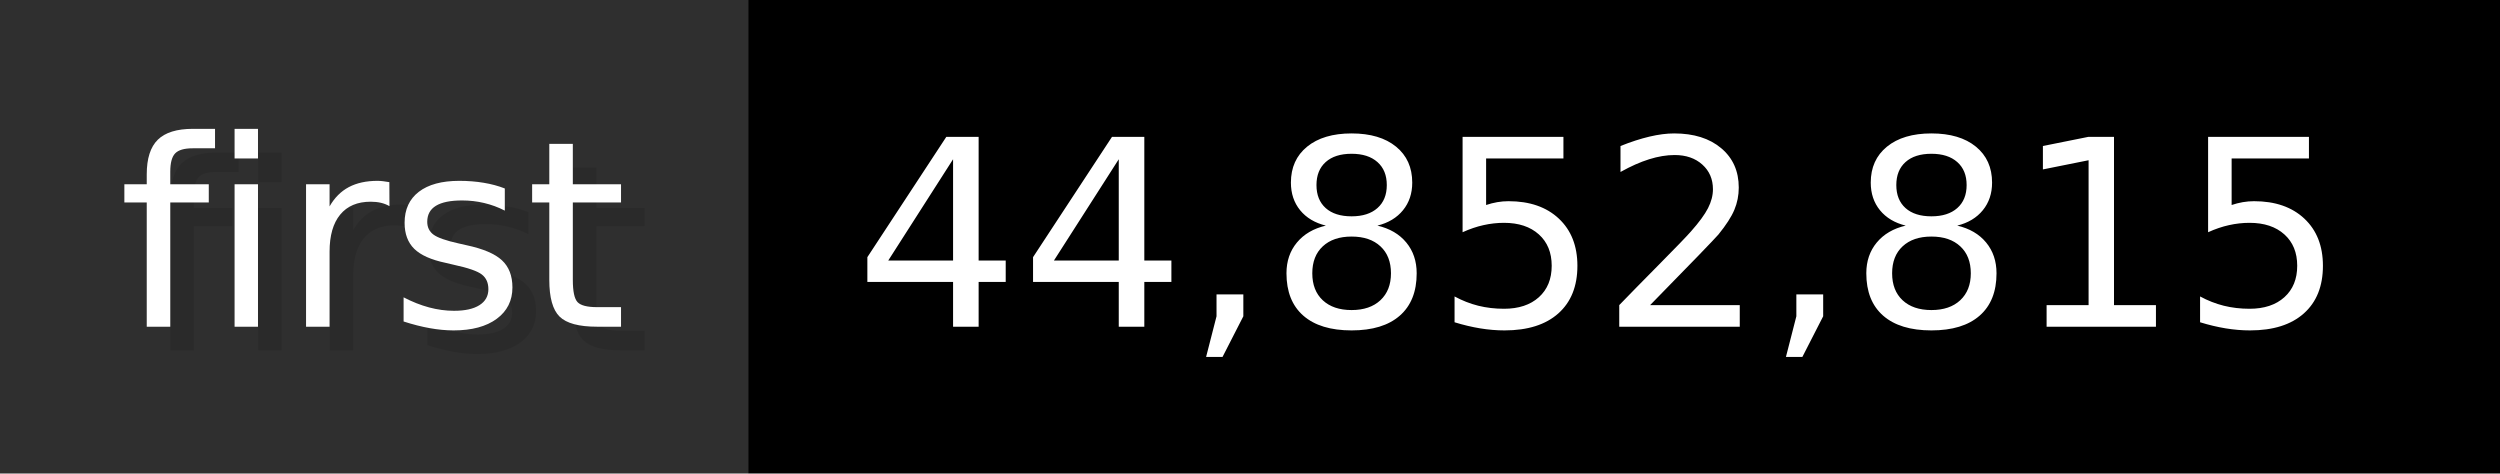
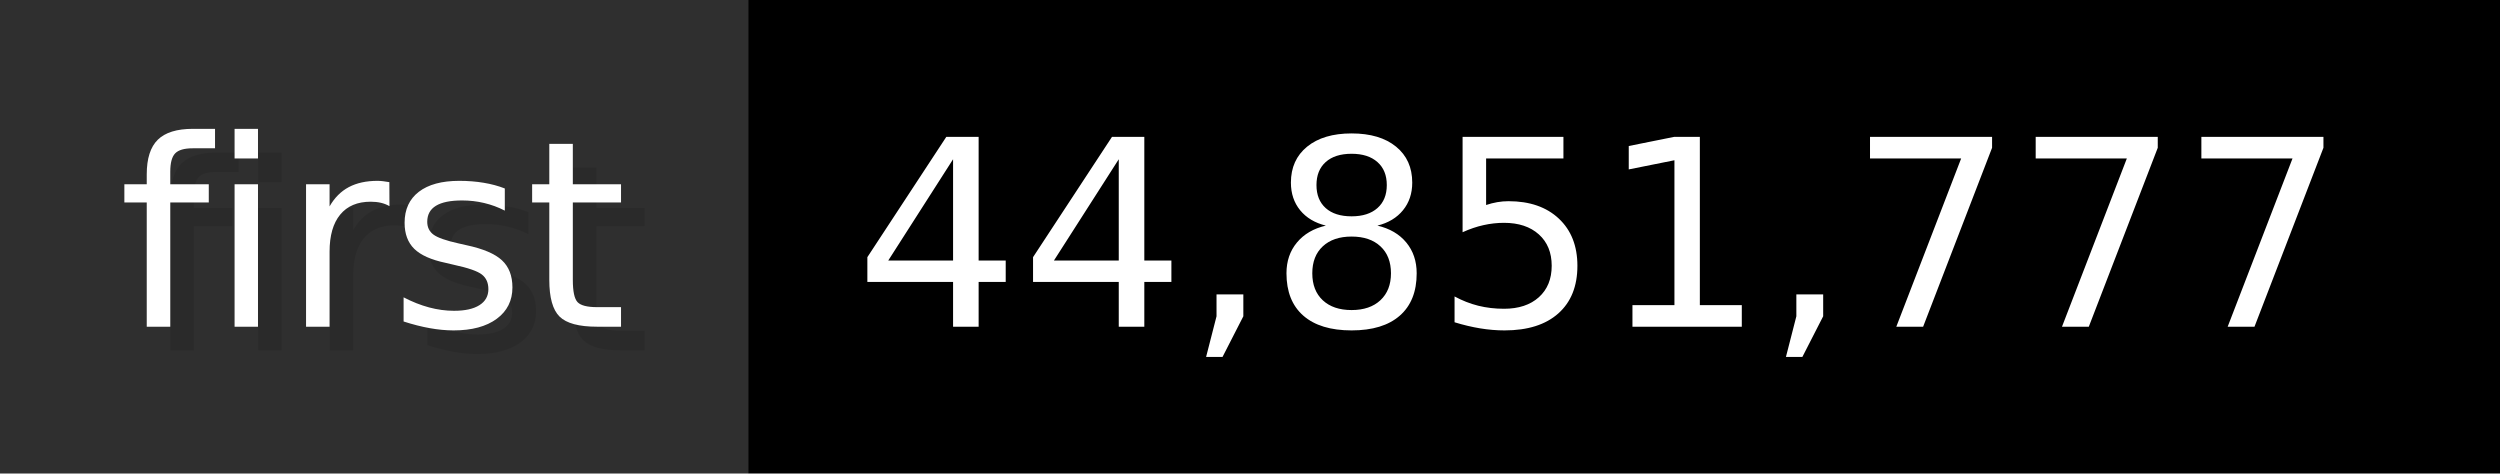
- <svg xmlns="http://www.w3.org/2000/svg" width="105.6" height="20" viewBox="0 0 1056 200" role="img" aria-label="first: 44,852,815">
+ <svg xmlns="http://www.w3.org/2000/svg" width="105.6" height="20" viewBox="0 0 1056 200" role="img" aria-label="first: 44,851,777">
  <g>
    <rect fill="#2F2F2F" width="316" height="200" />
    <rect fill="#" x="316" width="740" height="200" />
  </g>
  <g aria-hidden="true" fill="#fff" text-anchor="start" font-family="Verdana,DejaVu Sans,sans-serif" font-size="110">
    <text x="60" y="148" textLength="216" fill="#000" opacity="0.1">first</text>
    <text x="50" y="138" textLength="216">first</text>
-     <text x="371" y="148" textLength="640" fill="#000" opacity="0.1">44,852,815</text>
-     <text x="361" y="138" textLength="640">44,852,815</text>
+     <text x="371" y="148" textLength="640" fill="#000" opacity="0.1">44,851,777</text>
+     <text x="361" y="138" textLength="640">44,851,777</text>
  </g>
</svg>
